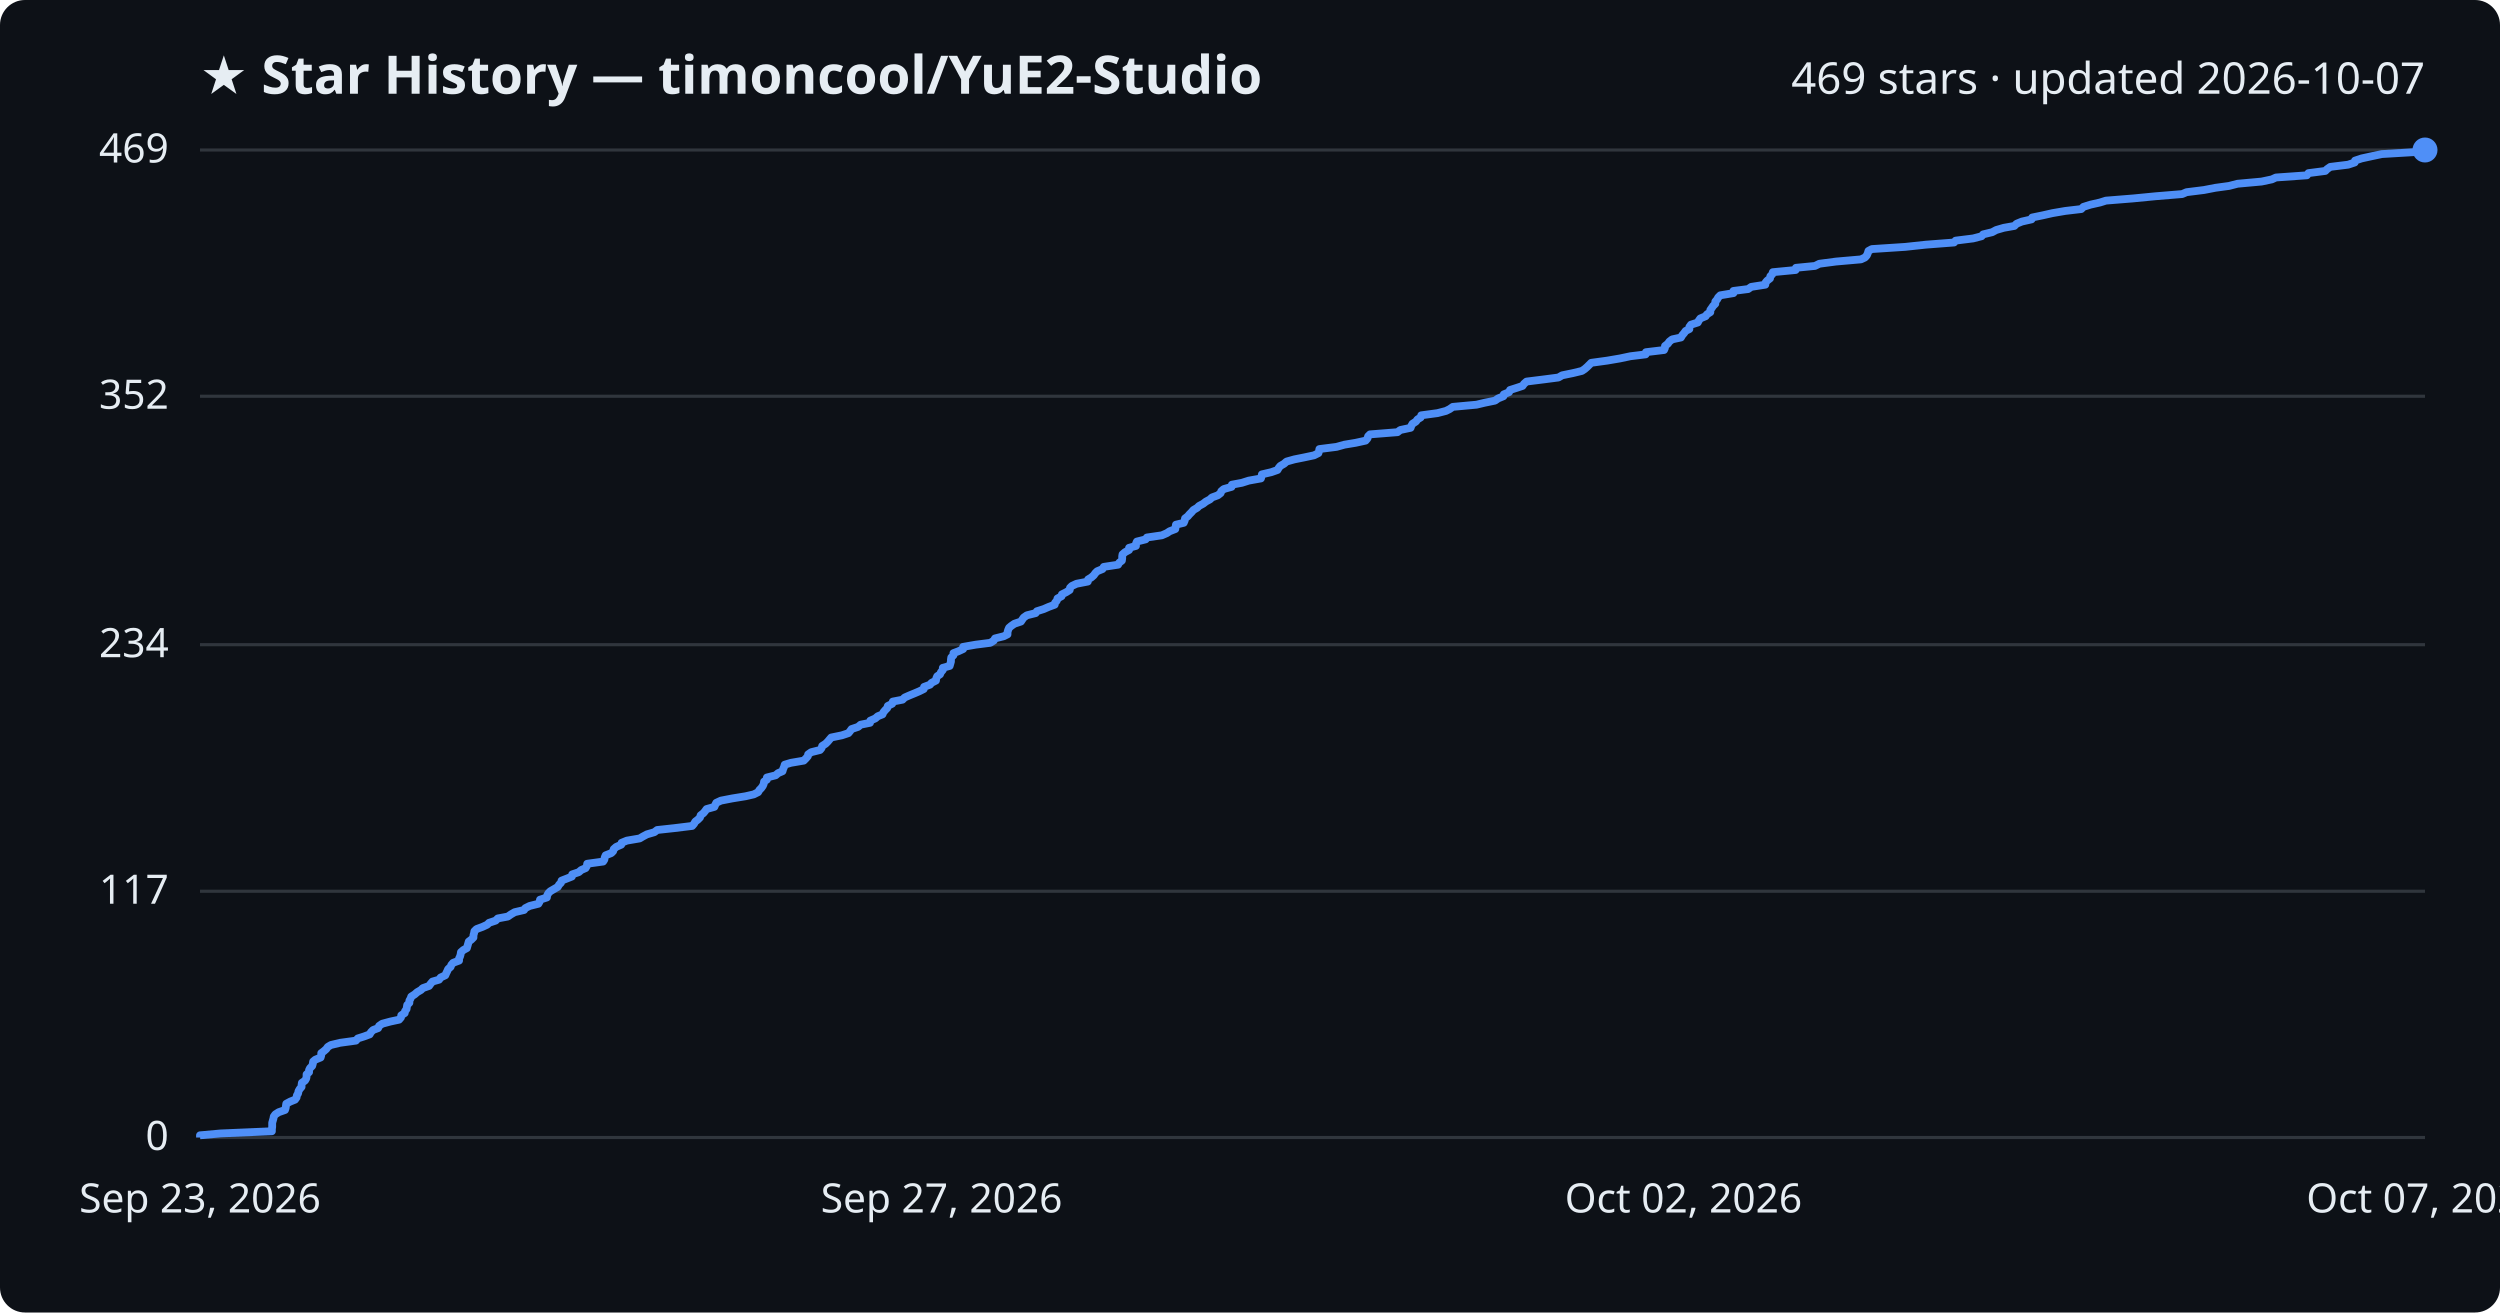
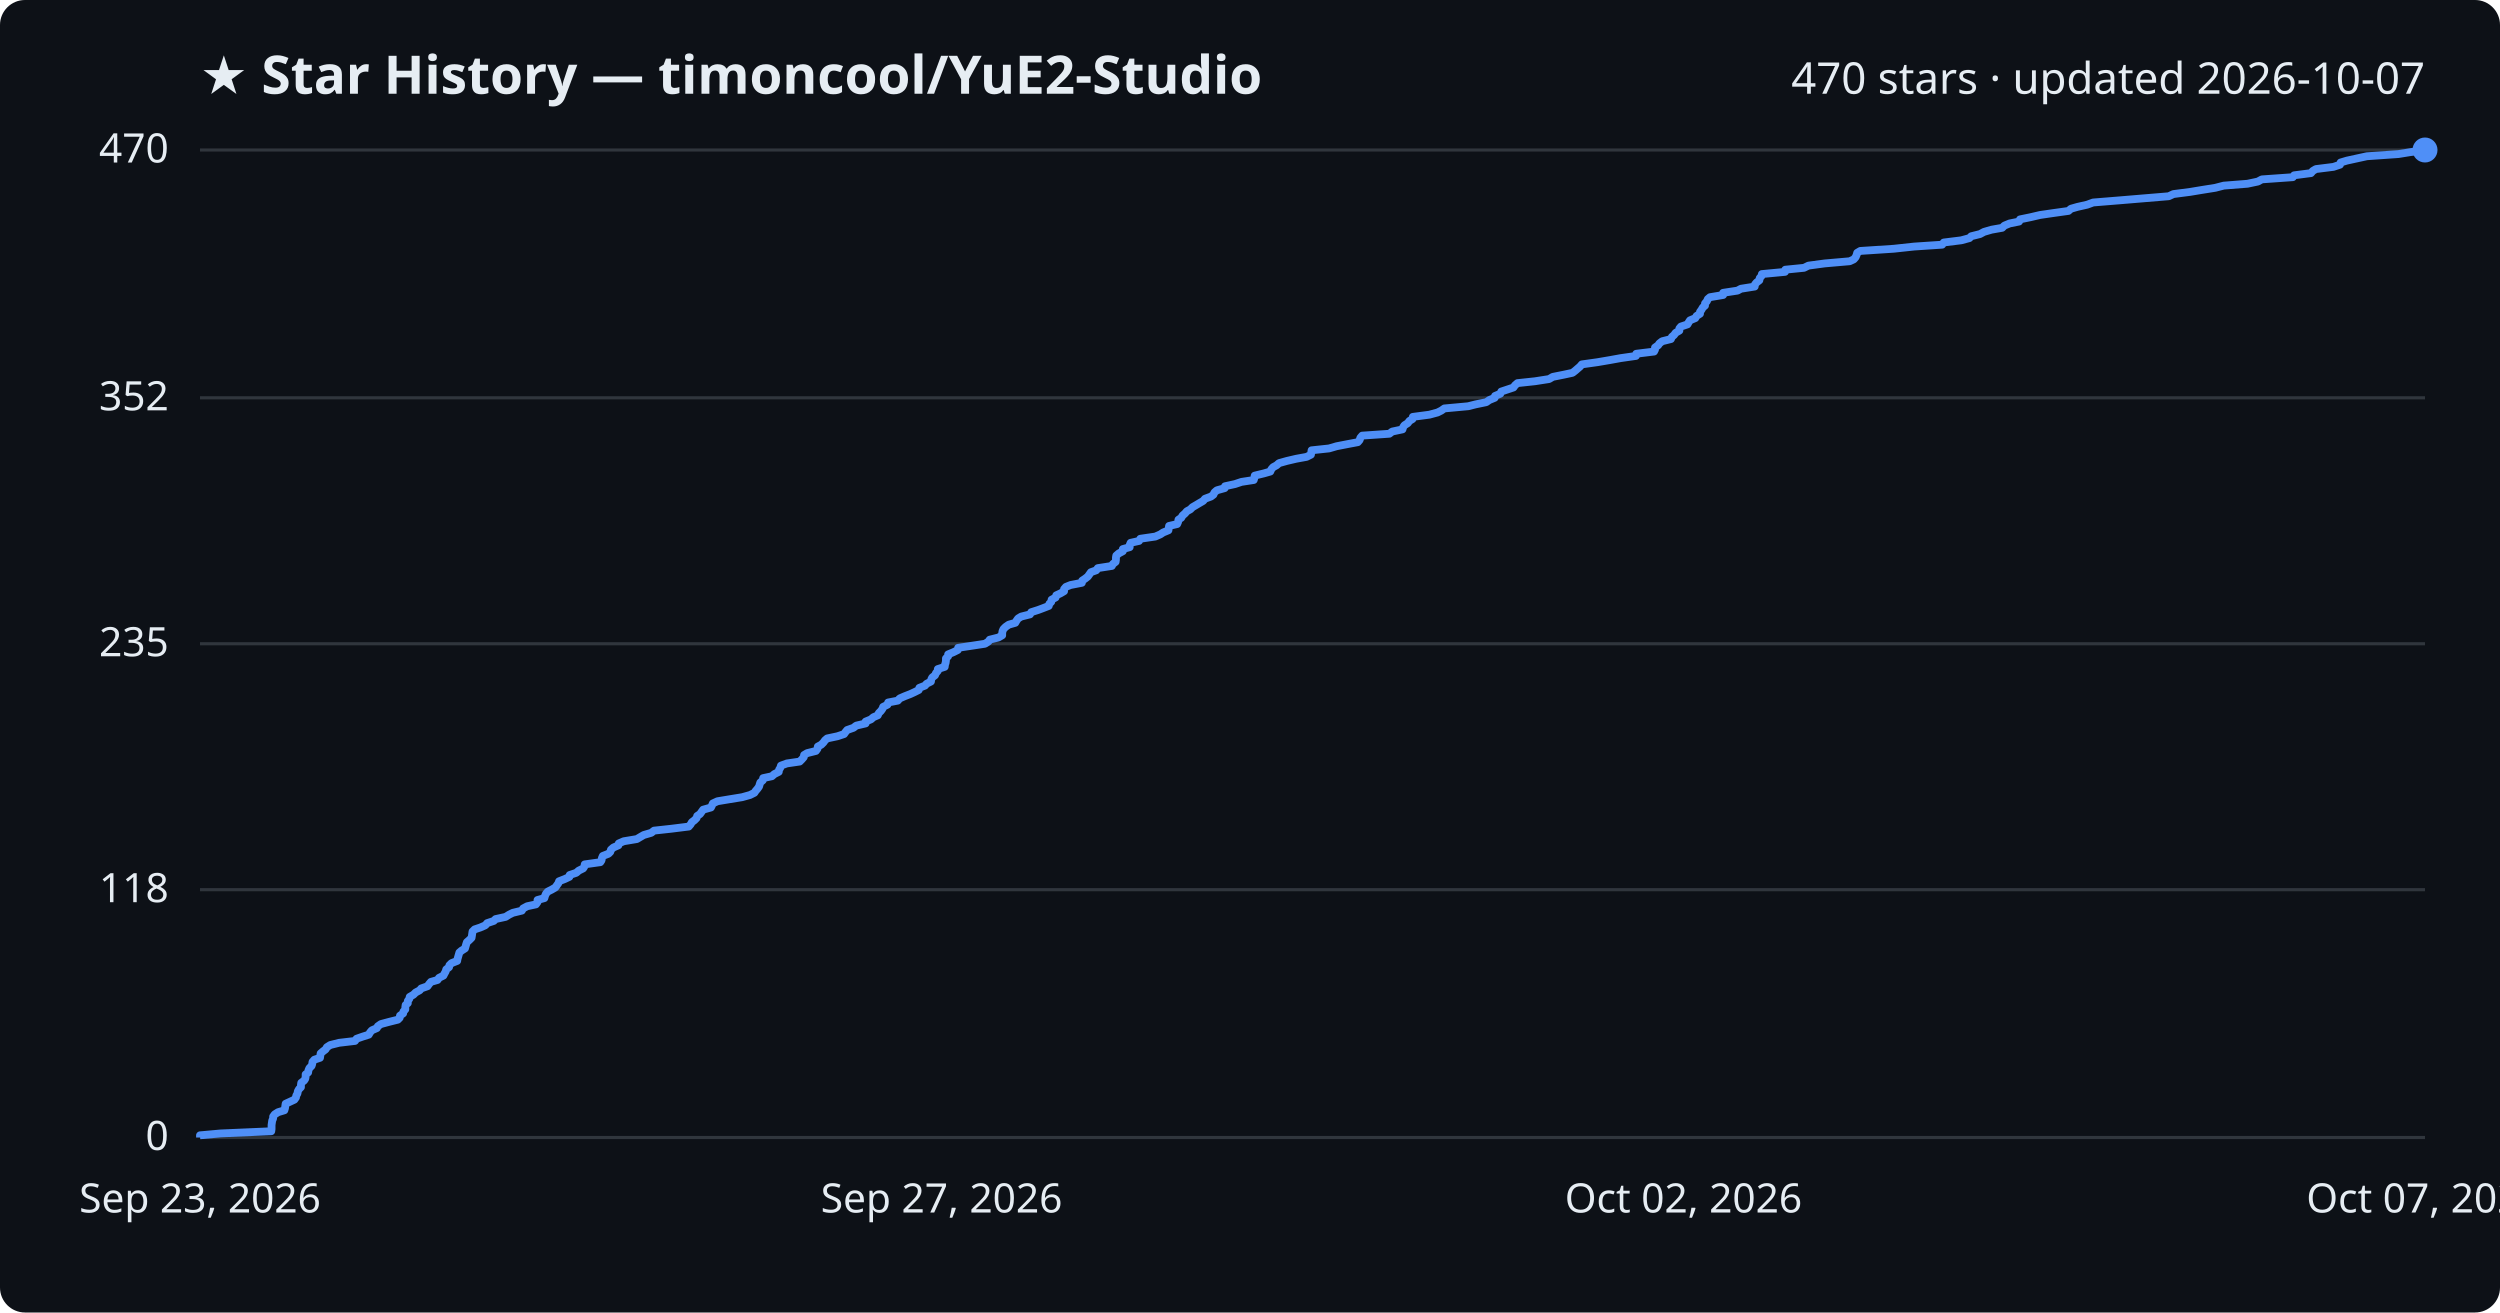
<svg xmlns="http://www.w3.org/2000/svg" viewBox="0 0 800 420" font-family="Segoe UI, sans-serif">
  <rect width="800" height="420" fill="#0d1117" rx="8" />
  <text x="64" y="30" fill="#e6edf3" font-size="17" font-weight="700">★ Star History — timoncool/YuE2-Studio</text>
-   <text x="776" y="30" fill="#e6edf3" font-size="14" text-anchor="end">469 stars · updated 2026-10-07</text>
+   <text x="776" y="30" fill="#e6edf3" font-size="14" text-anchor="end">470 stars · updated 2026-10-07</text>
  <line x1="64" y1="364.0" x2="776" y2="364.0" stroke="#30363d" stroke-width="1" />
  <text x="54" y="368.0" fill="#e6edf3" font-size="13" text-anchor="end">0</text>
-   <line x1="64" y1="285.2" x2="776" y2="285.2" stroke="#30363d" stroke-width="1" />
-   <text x="54" y="289.2" fill="#e6edf3" font-size="13" text-anchor="end">117</text>
-   <line x1="64" y1="206.3" x2="776" y2="206.3" stroke="#30363d" stroke-width="1" />
-   <text x="54" y="210.3" fill="#e6edf3" font-size="13" text-anchor="end">234</text>
-   <line x1="64" y1="126.8" x2="776" y2="126.8" stroke="#30363d" stroke-width="1" />
-   <text x="54" y="130.8" fill="#e6edf3" font-size="13" text-anchor="end">352</text>
+   <line x1="64" y1="284.7" x2="776" y2="284.7" stroke="#30363d" stroke-width="1" />
+   <text x="54" y="288.7" fill="#e6edf3" font-size="13" text-anchor="end">118</text>
+   <line x1="64" y1="206.0" x2="776" y2="206.0" stroke="#30363d" stroke-width="1" />
+   <text x="54" y="210.0" fill="#e6edf3" font-size="13" text-anchor="end">235</text>
+   <line x1="64" y1="127.3" x2="776" y2="127.3" stroke="#30363d" stroke-width="1" />
+   <text x="54" y="131.3" fill="#e6edf3" font-size="13" text-anchor="end">352</text>
  <line x1="64" y1="48.0" x2="776" y2="48.0" stroke="#30363d" stroke-width="1" />
-   <text x="54" y="52.0" fill="#e6edf3" font-size="13" text-anchor="end">469</text>
-   <path d="M64.0,364.0 L64.0,363.3 L70.6,362.7 L87.0,362.0 L87.0,361.3 L87.1,360.6 L87.1,360.0 L87.1,359.3 L87.3,358.6 L87.5,357.9 L87.6,357.3 L88.1,356.6 L89.2,355.9 L91.2,355.2 L91.4,354.6 L91.5,353.9 L91.6,353.2 L92.9,352.5 L94.4,351.9 L94.9,351.2 L95.0,350.5 L95.4,349.9 L95.5,349.2 L95.9,348.5 L96.5,347.8 L96.5,347.2 L96.6,346.5 L97.6,345.8 L98.0,345.1 L98.1,344.5 L98.1,343.8 L98.9,343.1 L98.9,342.4 L99.2,341.8 L99.9,341.1 L100.1,340.4 L100.2,339.7 L100.9,339.1 L102.6,338.4 L102.8,337.7 L102.8,337.0 L103.6,336.4 L104.4,335.7 L104.9,335.0 L105.9,334.4 L108.8,333.7 L113.9,333.0 L114.5,332.3 L116.4,331.7 L118.3,331.0 L118.7,330.3 L119.4,329.6 L121.0,329.0 L121.3,328.3 L122.3,327.6 L124.9,326.9 L127.7,326.3 L128.3,325.6 L128.4,324.9 L129.5,324.2 L129.6,323.6 L130.1,322.9 L130.2,322.2 L130.3,321.6 L131.0,320.9 L131.0,320.2 L131.4,319.5 L131.6,318.9 L132.7,318.2 L133.5,317.5 L134.7,316.8 L135.3,316.2 L137.3,315.5 L137.8,314.8 L138.4,314.1 L140.5,313.5 L141.0,312.8 L142.5,312.1 L142.8,311.4 L143.1,310.8 L143.4,310.1 L144.2,309.4 L144.4,308.8 L145.0,308.1 L146.9,307.4 L146.9,306.7 L147.2,306.1 L147.4,305.4 L147.5,304.7 L148.3,304.0 L149.4,303.4 L149.6,302.7 L149.8,302.0 L150.0,301.3 L150.8,300.7 L151.5,300.0 L151.5,299.3 L151.7,298.6 L151.8,298.0 L152.5,297.3 L154.4,296.6 L155.9,295.9 L156.5,295.3 L158.6,294.6 L159.3,293.9 L162.5,293.3 L163.5,292.6 L164.7,291.9 L167.7,291.2 L168.1,290.6 L169.5,289.9 L172.3,289.2 L172.7,288.5 L172.8,287.9 L175.0,287.2 L175.1,286.5 L175.5,285.8 L176.1,285.2 L177.3,284.5 L178.5,283.8 L178.9,283.1 L179.5,282.5 L179.7,281.8 L181.5,281.1 L183.0,280.5 L183.1,279.8 L185.2,279.1 L186.0,278.4 L187.4,277.8 L187.8,277.1 L187.9,276.4 L193.0,275.7 L193.4,275.1 L193.5,274.4 L193.8,273.7 L195.6,273.0 L196.2,272.4 L196.4,271.7 L197.2,271.0 L198.8,270.3 L198.9,269.7 L200.6,269.0 L204.7,268.3 L205.7,267.7 L207.0,267.0 L209.4,266.3 L210.3,265.6 L215.8,265.0 L221.5,264.3 L222.1,263.6 L222.5,262.9 L223.3,262.3 L224.0,261.6 L224.2,260.9 L225.1,260.2 L225.6,259.6 L226.1,258.9 L228.6,258.2 L228.9,257.5 L229.2,256.9 L230.7,256.2 L234.3,255.5 L238.6,254.8 L241.2,254.2 L242.6,253.5 L243.0,252.8 L243.6,252.2 L244.1,251.5 L244.4,250.8 L244.5,250.1 L245.4,249.5 L245.4,248.8 L248.2,248.1 L249.0,247.4 L250.4,246.8 L250.6,246.1 L250.9,245.4 L251.1,244.7 L253.1,244.1 L257.2,243.4 L257.9,242.7 L258.5,242.0 L258.6,241.4 L259.6,240.7 L262.4,240.0 L262.9,239.4 L263.1,238.7 L264.2,238.0 L264.9,237.3 L265.4,236.7 L266.0,236.0 L269.4,235.3 L271.5,234.6 L272.0,234.0 L272.5,233.3 L274.6,232.6 L275.4,231.9 L278.4,231.3 L278.5,230.6 L280.1,229.9 L280.9,229.2 L282.4,228.6 L282.7,227.9 L283.3,227.2 L283.9,226.6 L284.1,225.9 L285.5,225.2 L285.7,224.5 L288.8,223.9 L289.5,223.2 L291.1,222.5 L292.8,221.8 L294.2,221.2 L295.6,220.5 L295.7,219.8 L297.6,219.1 L298.1,218.5 L299.5,217.8 L299.6,217.1 L299.9,216.4 L300.8,215.8 L301.1,215.1 L301.7,214.4 L301.7,213.7 L303.9,213.1 L304.1,212.4 L304.3,211.7 L304.3,211.1 L304.4,210.4 L305.1,209.7 L305.1,209.0 L306.7,208.4 L308.2,207.7 L308.2,207.0 L312.2,206.3 L316.9,205.7 L318.0,205.0 L318.4,204.3 L321.2,203.6 L322.4,203.0 L322.4,202.3 L322.6,201.6 L322.9,200.9 L323.6,200.3 L324.6,199.6 L326.7,198.9 L327.1,198.3 L327.6,197.6 L328.6,196.9 L331.4,196.2 L331.8,195.6 L334.0,194.9 L335.6,194.2 L337.5,193.5 L337.6,192.9 L338.2,192.2 L338.4,191.5 L339.7,190.8 L339.8,190.2 L341.2,189.5 L342.3,188.8 L342.4,188.1 L343.0,187.5 L344.5,186.8 L348.1,186.1 L348.2,185.4 L349.2,184.8 L350.0,184.1 L350.5,183.4 L351.1,182.8 L352.8,182.1 L353.2,181.4 L357.8,180.7 L358.1,180.1 L359.0,179.4 L359.1,178.7 L359.1,178.0 L359.2,177.4 L360.0,176.7 L361.3,176.0 L361.3,175.3 L363.5,174.7 L363.5,174.0 L363.8,173.3 L366.6,172.6 L367.0,172.0 L371.8,171.3 L373.4,170.6 L374.3,170.0 L376.1,169.3 L376.2,168.6 L376.3,167.9 L378.8,167.3 L379.1,166.6 L379.2,165.9 L380.1,165.2 L380.6,164.6 L381.3,163.9 L381.9,163.2 L383.1,162.5 L383.7,161.9 L385.0,161.2 L385.9,160.5 L387.2,159.8 L387.8,159.2 L389.7,158.5 L390.6,157.8 L390.8,157.2 L391.6,156.5 L394.1,155.8 L394.2,155.1 L397.4,154.5 L399.6,153.8 L403.5,153.1 L403.7,152.4 L403.8,151.8 L406.8,151.1 L408.8,150.4 L409.2,149.7 L409.7,149.1 L410.9,148.4 L411.7,147.7 L414.2,147.0 L417.2,146.4 L420.5,145.7 L421.9,145.0 L422.1,144.3 L422.2,143.7 L427.7,143.0 L430.2,142.3 L433.8,141.7 L437.0,141.0 L437.6,140.3 L437.8,139.6 L438.4,139.0 L447.2,138.3 L448.1,137.6 L451.4,136.9 L451.6,136.3 L452.0,135.6 L453.1,134.9 L453.6,134.2 L454.6,133.6 L454.8,132.9 L460.0,132.2 L462.7,131.5 L463.9,130.9 L464.9,130.2 L472.5,129.5 L475.0,128.9 L478.4,128.2 L479.4,127.5 L481.1,126.8 L481.2,126.2 L482.9,125.5 L483.2,124.8 L485.4,124.1 L487.2,123.5 L487.7,122.8 L488.5,122.1 L494.1,121.4 L498.7,120.8 L499.9,120.1 L503.3,119.4 L506.2,118.7 L507.1,118.1 L507.9,117.4 L508.6,116.7 L509.2,116.1 L514.3,115.4 L518.4,114.7 L521.7,114.0 L526.6,113.4 L526.7,112.7 L532.5,112.0 L532.8,111.3 L532.8,110.7 L533.7,110.0 L534.2,109.3 L535.1,108.6 L537.9,108.0 L538.3,107.3 L538.9,106.6 L539.4,105.9 L540.6,105.3 L540.6,104.6 L541.1,103.9 L543.3,103.2 L543.6,102.6 L544.1,101.9 L545.8,101.2 L546.2,100.6 L547.3,99.9 L547.3,99.2 L547.8,98.5 L548.2,97.9 L548.9,97.2 L548.9,96.5 L549.5,95.8 L549.8,95.2 L550.5,94.5 L554.7,93.8 L554.7,93.1 L559.4,92.5 L560.4,91.8 L564.9,91.1 L565.0,90.4 L565.5,89.8 L566.4,89.1 L566.5,88.4 L567.1,87.8 L567.3,87.1 L574.6,86.4 L574.7,85.7 L580.8,85.1 L582.2,84.4 L587.5,83.7 L595.5,83.0 L596.8,82.4 L597.4,81.7 L597.7,81.0 L597.9,80.3 L599.0,79.7 L609.7,79.0 L616.2,78.3 L625.3,77.6 L625.8,77.0 L631.4,76.3 L634.1,75.6 L634.6,75.0 L637.5,74.3 L638.8,73.6 L641.2,72.9 L644.6,72.3 L645.3,71.6 L647.0,70.9 L650.1,70.2 L650.3,69.6 L653.7,68.9 L656.8,68.2 L660.9,67.5 L666.0,66.9 L666.7,66.2 L668.9,65.5 L672.0,64.8 L673.9,64.2 L682.6,63.5 L689.8,62.8 L698.3,62.1 L699.7,61.5 L705.3,60.8 L708.9,60.1 L713.3,59.5 L716.0,58.8 L723.7,58.1 L727.0,57.4 L728.3,56.8 L738.2,56.1 L738.7,55.4 L744.1,54.7 L744.7,54.1 L745.7,53.4 L751.4,52.7 L753.5,52.0 L753.6,51.4 L755.7,50.7 L758.9,50.0 L762.2,49.3 L772.3,48.7 L776.0,48.0 L776.0,48.0" fill="none" stroke="#4f8ff7" stroke-width="2.5" stroke-linejoin="round" />
+   <text x="54" y="52.0" fill="#e6edf3" font-size="13" text-anchor="end">470</text>
+   <path d="M64.0,364.0 L64.0,363.3 L70.6,362.7 L86.8,362.0 L86.9,361.3 L86.9,360.6 L86.9,360.0 L87.0,359.3 L87.1,358.6 L87.4,357.9 L87.4,357.3 L87.9,356.6 L89.0,355.9 L91.0,355.3 L91.2,354.6 L91.3,353.9 L91.4,353.2 L92.7,352.6 L94.2,351.9 L94.7,351.2 L94.8,350.6 L95.2,349.9 L95.3,349.2 L95.7,348.5 L96.3,347.9 L96.3,347.2 L96.4,346.5 L97.3,345.8 L97.7,345.2 L97.8,344.5 L97.8,343.8 L98.6,343.2 L98.7,342.5 L99.0,341.8 L99.7,341.1 L99.9,340.5 L100.0,339.8 L100.6,339.1 L102.4,338.5 L102.5,337.8 L102.6,337.1 L103.4,336.4 L104.2,335.8 L104.6,335.1 L105.7,334.4 L108.5,333.7 L113.6,333.1 L114.1,332.4 L116.1,331.7 L118.0,331.1 L118.4,330.4 L119.0,329.7 L120.6,329.0 L120.9,328.4 L121.9,327.7 L124.5,327.0 L127.3,326.3 L127.9,325.7 L128.0,325.0 L129.0,324.3 L129.1,323.7 L129.7,323.0 L129.7,322.3 L129.8,321.6 L130.5,321.0 L130.5,320.3 L131.0,319.6 L131.1,319.0 L132.3,318.3 L133.0,317.6 L134.3,316.9 L134.8,316.3 L136.8,315.6 L137.3,314.9 L137.9,314.2 L140.0,313.6 L140.5,312.9 L141.9,312.2 L142.2,311.6 L142.6,310.9 L142.8,310.2 L143.7,309.5 L143.8,308.9 L144.5,308.2 L146.3,307.5 L146.4,306.9 L146.6,306.2 L146.8,305.5 L147.0,304.8 L147.7,304.2 L148.8,303.5 L149.0,302.8 L149.2,302.1 L149.4,301.5 L150.2,300.8 L150.9,300.1 L151.0,299.5 L151.1,298.8 L151.2,298.1 L151.9,297.4 L153.7,296.8 L155.3,296.1 L155.9,295.4 L158.0,294.7 L158.6,294.1 L161.8,293.4 L162.9,292.7 L164.1,292.1 L167.0,291.4 L167.4,290.7 L168.7,290.0 L171.5,289.4 L172.0,288.7 L172.0,288.0 L174.2,287.4 L174.4,286.7 L174.7,286.0 L175.3,285.3 L176.5,284.7 L177.7,284.0 L178.2,283.3 L178.7,282.6 L178.9,282.0 L180.7,281.3 L182.2,280.6 L182.3,280.0 L184.4,279.3 L185.2,278.6 L186.6,277.9 L187.0,277.3 L187.1,276.6 L192.1,275.9 L192.5,275.3 L192.6,274.6 L192.9,273.9 L194.7,273.2 L195.3,272.6 L195.5,271.9 L196.3,271.2 L197.9,270.5 L198.0,269.9 L199.6,269.2 L203.8,268.5 L204.8,267.9 L206.0,267.2 L208.4,266.5 L209.3,265.8 L214.8,265.2 L220.4,264.5 L221.0,263.8 L221.4,263.1 L222.2,262.5 L222.9,261.8 L223.1,261.1 L224.0,260.5 L224.5,259.8 L225.0,259.1 L227.5,258.4 L227.8,257.8 L228.1,257.1 L229.6,256.4 L233.2,255.8 L237.5,255.1 L240.0,254.4 L241.4,253.7 L241.8,253.1 L242.4,252.4 L242.9,251.7 L243.1,251.0 L243.3,250.4 L244.1,249.7 L244.2,249.0 L247.0,248.4 L247.8,247.7 L249.2,247.0 L249.3,246.3 L249.7,245.7 L249.9,245.0 L251.8,244.3 L255.9,243.7 L256.6,243.0 L257.2,242.3 L257.3,241.6 L258.3,241.0 L261.1,240.3 L261.6,239.6 L261.7,238.9 L262.8,238.3 L263.5,237.6 L264.0,236.9 L264.7,236.3 L268.0,235.6 L270.1,234.9 L270.6,234.2 L271.1,233.6 L273.1,232.9 L274.0,232.2 L277.0,231.5 L277.0,230.9 L278.7,230.2 L279.5,229.5 L280.9,228.9 L281.2,228.2 L281.9,227.5 L282.4,226.8 L282.6,226.2 L284.0,225.5 L284.2,224.8 L287.3,224.2 L287.9,223.5 L289.5,222.8 L291.3,222.1 L292.6,221.5 L294.0,220.8 L294.2,220.1 L296.0,219.4 L296.5,218.8 L297.9,218.1 L298.0,217.4 L298.3,216.8 L299.2,216.1 L299.5,215.4 L300.1,214.7 L300.1,214.1 L302.3,213.4 L302.4,212.7 L302.6,212.1 L302.7,211.4 L302.7,210.7 L303.4,210.0 L303.4,209.4 L305.1,208.7 L306.5,208.0 L306.6,207.3 L310.6,206.7 L315.2,206.0 L316.3,205.3 L316.7,204.7 L319.5,204.0 L320.7,203.3 L320.7,202.6 L320.8,202.0 L321.1,201.3 L321.8,200.6 L322.8,199.9 L324.9,199.3 L325.3,198.6 L325.8,197.9 L326.8,197.3 L329.6,196.6 L330.0,195.9 L332.2,195.2 L333.8,194.6 L335.6,193.9 L335.8,193.2 L336.4,192.6 L336.5,191.9 L337.8,191.2 L338.0,190.5 L339.3,189.9 L340.5,189.2 L340.5,188.5 L341.1,187.8 L342.6,187.2 L346.2,186.5 L346.3,185.8 L347.2,185.2 L348.1,184.5 L348.6,183.8 L349.1,183.1 L350.8,182.5 L351.3,181.8 L355.8,181.1 L356.1,180.5 L357.0,179.8 L357.1,179.1 L357.1,178.4 L357.2,177.8 L358.0,177.1 L359.3,176.4 L359.3,175.7 L361.5,175.1 L361.5,174.4 L361.8,173.7 L364.5,173.1 L364.9,172.4 L369.7,171.7 L371.3,171.0 L372.2,170.4 L373.9,169.7 L374.0,169.0 L374.1,168.3 L376.7,167.7 L377.0,167.0 L377.1,166.3 L378.0,165.7 L378.4,165.0 L379.2,164.3 L379.8,163.6 L380.9,163.0 L381.6,162.3 L382.8,161.6 L383.8,161.0 L385.0,160.3 L385.6,159.6 L387.5,158.9 L388.3,158.3 L388.6,157.6 L389.4,156.9 L391.9,156.2 L392.0,155.6 L395.2,154.9 L397.3,154.2 L401.2,153.6 L401.4,152.9 L401.5,152.2 L404.4,151.5 L406.5,150.9 L406.8,150.2 L407.4,149.5 L408.5,148.9 L409.3,148.2 L411.8,147.5 L414.8,146.8 L418.1,146.2 L419.5,145.5 L419.6,144.8 L419.7,144.1 L425.3,143.5 L427.7,142.8 L431.3,142.1 L434.5,141.5 L435.1,140.8 L435.3,140.1 L435.9,139.4 L444.6,138.8 L445.5,138.1 L448.8,137.4 L449.0,136.7 L449.4,136.1 L450.5,135.4 L451.0,134.7 L452.0,134.1 L452.1,133.4 L457.4,132.7 L460.0,132.0 L461.2,131.4 L462.2,130.7 L469.8,130.0 L472.2,129.4 L475.6,128.7 L476.6,128.0 L478.3,127.3 L478.4,126.7 L480.1,126.0 L480.4,125.3 L482.5,124.6 L484.3,124.0 L484.8,123.3 L485.6,122.6 L491.2,122.0 L495.7,121.3 L496.9,120.6 L500.4,119.9 L503.2,119.3 L504.1,118.6 L504.9,117.9 L505.6,117.3 L506.2,116.6 L511.2,115.9 L515.3,115.2 L518.6,114.6 L523.5,113.9 L523.6,113.2 L529.3,112.5 L529.6,111.9 L529.6,111.2 L530.6,110.5 L531.0,109.9 L531.9,109.2 L534.7,108.5 L535.0,107.8 L535.7,107.2 L536.2,106.5 L537.4,105.8 L537.4,105.1 L537.9,104.5 L540.0,103.8 L540.4,103.1 L540.8,102.5 L542.5,101.8 L542.9,101.1 L544.0,100.4 L544.0,99.8 L544.5,99.1 L544.9,98.4 L545.6,97.8 L545.6,97.1 L546.2,96.4 L546.5,95.7 L547.2,95.1 L551.4,94.4 L551.4,93.7 L556.0,93.0 L557.1,92.4 L561.5,91.7 L561.6,91.0 L562.1,90.4 L563.0,89.7 L563.1,89.0 L563.7,88.3 L563.8,87.7 L571.2,87.0 L571.3,86.3 L577.3,85.7 L578.7,85.0 L583.9,84.3 L591.9,83.6 L593.2,83.0 L593.8,82.3 L594.1,81.6 L594.3,80.9 L595.3,80.3 L606.0,79.6 L612.5,78.9 L621.5,78.3 L622.0,77.6 L627.6,76.9 L630.2,76.2 L630.8,75.6 L633.6,74.9 L634.9,74.2 L637.3,73.5 L640.7,72.9 L641.4,72.2 L643.1,71.5 L646.1,70.9 L646.4,70.2 L649.8,69.5 L652.8,68.8 L656.9,68.2 L661.9,67.5 L662.7,66.8 L664.8,66.2 L667.9,65.5 L669.8,64.8 L678.4,64.1 L685.6,63.5 L694.0,62.8 L695.5,62.1 L700.9,61.4 L704.5,60.8 L708.9,60.1 L711.6,59.4 L719.2,58.8 L722.5,58.1 L723.8,57.4 L733.7,56.7 L734.1,56.1 L739.5,55.4 L740.1,54.7 L741.1,54.1 L746.7,53.4 L748.8,52.7 L749.0,52.0 L751.0,51.4 L754.2,50.7 L757.4,50.0 L767.5,49.3 L771.2,48.7 L776.0,48.0 L776.0,48.0" fill="none" stroke="#4f8ff7" stroke-width="2.5" stroke-linejoin="round" />
  <circle cx="776.0" cy="48.0" r="4" fill="#4f8ff7" />
  <text x="64.0" y="388" fill="#e6edf3" font-size="13" text-anchor="middle">Sep 23, 2026</text>
  <text x="301.3" y="388" fill="#e6edf3" font-size="13" text-anchor="middle">Sep 27, 2026</text>
  <text x="538.7" y="388" fill="#e6edf3" font-size="13" text-anchor="middle">Oct 02, 2026</text>
  <text x="776.0" y="388" fill="#e6edf3" font-size="13" text-anchor="middle">Oct 07, 2026</text>
</svg>
